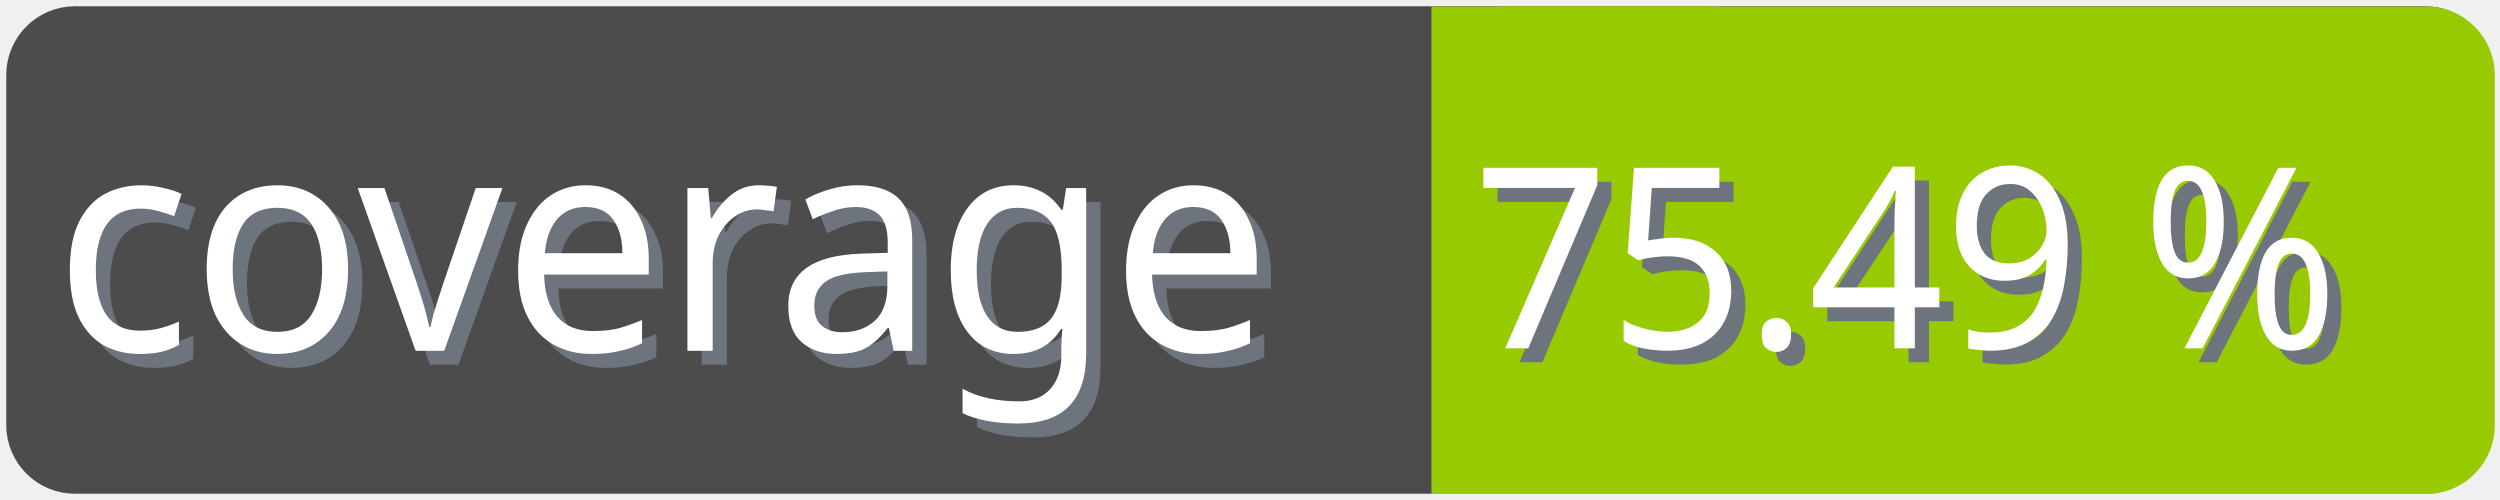
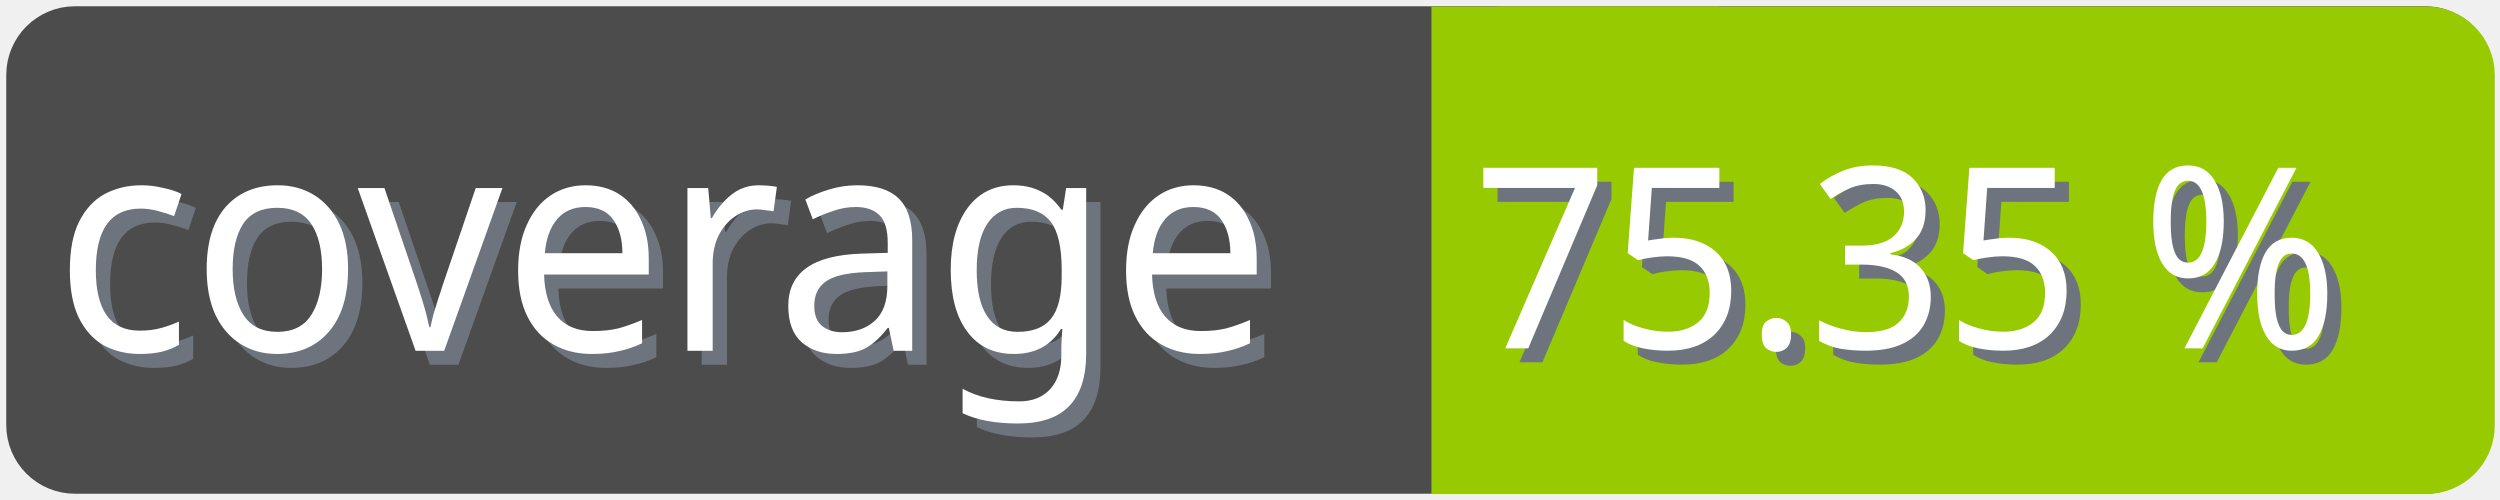
<svg xmlns="http://www.w3.org/2000/svg" width="100" height="20">
  <g>
    <rect fill="none" id="canvas_background" height="22" width="102" y="-1" x="-1" />
  </g>
  <g>
    <rect rx="2" id="svg_1" height="18" width="98" y="1" x="1" stroke-width="1.5" stroke="#4c4c4c" fill="#4c4c4c" />
    <text transform="matrix(0.95, 0, 0, 1.01133, 0.0809801, -0.0237383)" font-weight="normal" xml:space="preserve" text-anchor="start" font-family="'Trebuchet MS', Gadget, sans-serif" font-size="12" id="svg_8" y="14.45" x="2.8" stroke-width="0" stroke="#4c4c4c" fill="#6e747d">coverage</text>
    <text transform="matrix(0.95, 0, 0, 1.01133, 0.0809801, -0.0237383)" font-weight="normal" xml:space="preserve" text-anchor="start" font-family="'Trebuchet MS', Gadget, sans-serif" font-size="12" id="svg_3" y="13.9" x="2.2" stroke-width="0" stroke="#4c4c4c" fill="#ffffff">coverage</text>
    <rect rx="2" id="svg_5" height="18" width="40.905" y="1.011" x="58.137" stroke-width="1.5" stroke="#97ca00" fill="#97ca00" />
    <rect id="svg_7" height="18" width="10" y="1.011" x="58.008" stroke-width="1.5" stroke="#97ca00" fill="#97ca00" />
-     <text transform="matrix(0.95, 0, 0, 1.01133, 0.0809801, -0.0237383)" font-weight="normal" xml:space="preserve" text-anchor="end" font-family="'Trebuchet MS', Gadget, sans-serif" font-size="10" id="svg_10" y="14.35" x="99" stroke-width="0" stroke="#4c4c4c" fill="#6e747d">75.49 %</text>
-     <text transform="matrix(0.95, 0, 0, 1.01133, 0.0809801, -0.0237383)" font-weight="normal" xml:space="preserve" text-anchor="end" font-family="'Trebuchet MS', Gadget, sans-serif" font-size="10" id="svg_9" y="13.8" x="98.4" stroke-width="0" stroke="#4c4c4c" fill="#ffffff">75.49 %</text>
+     <text transform="matrix(0.95, 0, 0, 1.01133, 0.0809801, -0.0237383)" font-weight="normal" xml:space="preserve" text-anchor="end" font-family="'Trebuchet MS', Gadget, sans-serif" font-size="10" id="svg_10" y="14.35" x="99" stroke-width="0" stroke="#4c4c4c" fill="#6e747d">75.35 %</text>
+     <text transform="matrix(0.95, 0, 0, 1.01133, 0.0809801, -0.0237383)" font-weight="normal" xml:space="preserve" text-anchor="end" font-family="'Trebuchet MS', Gadget, sans-serif" font-size="10" id="svg_9" y="13.8" x="98.4" stroke-width="0" stroke="#4c4c4c" fill="#ffffff">75.35 %</text>
  </g>
</svg>
